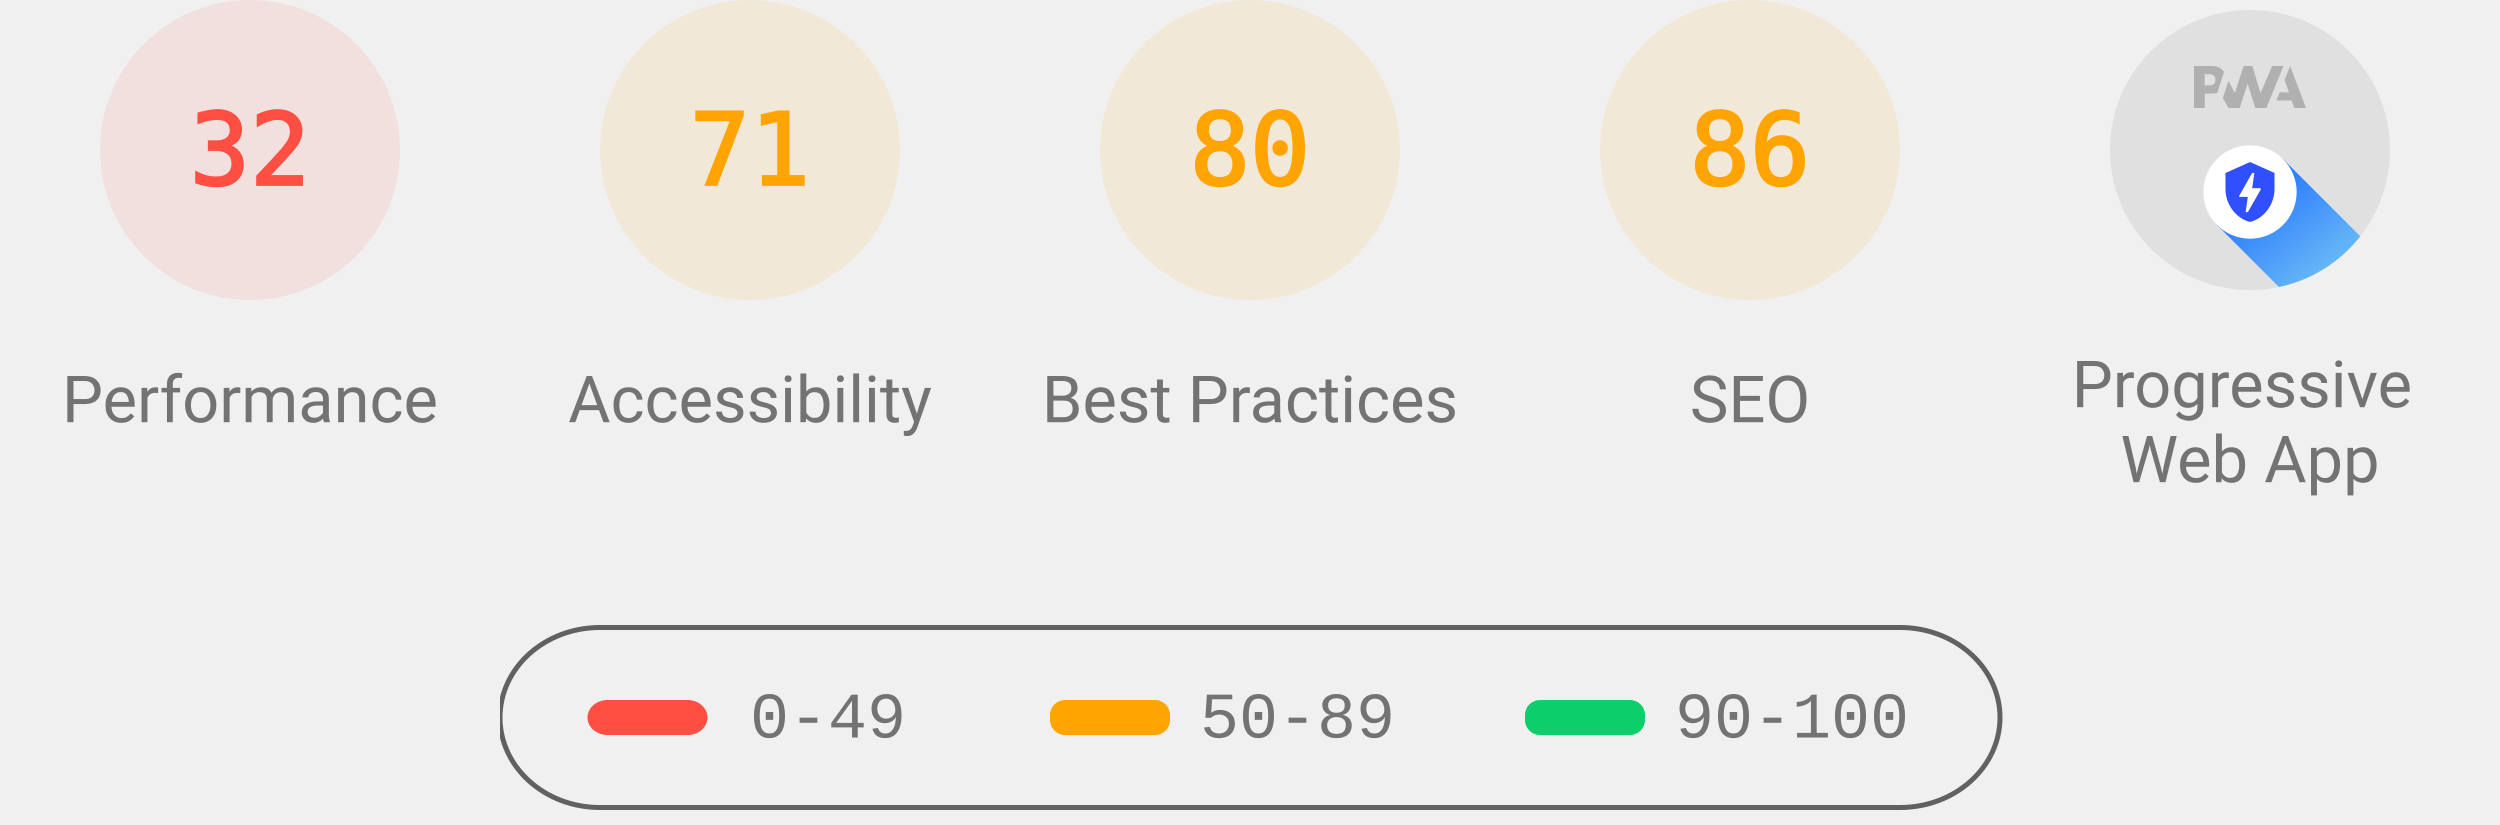
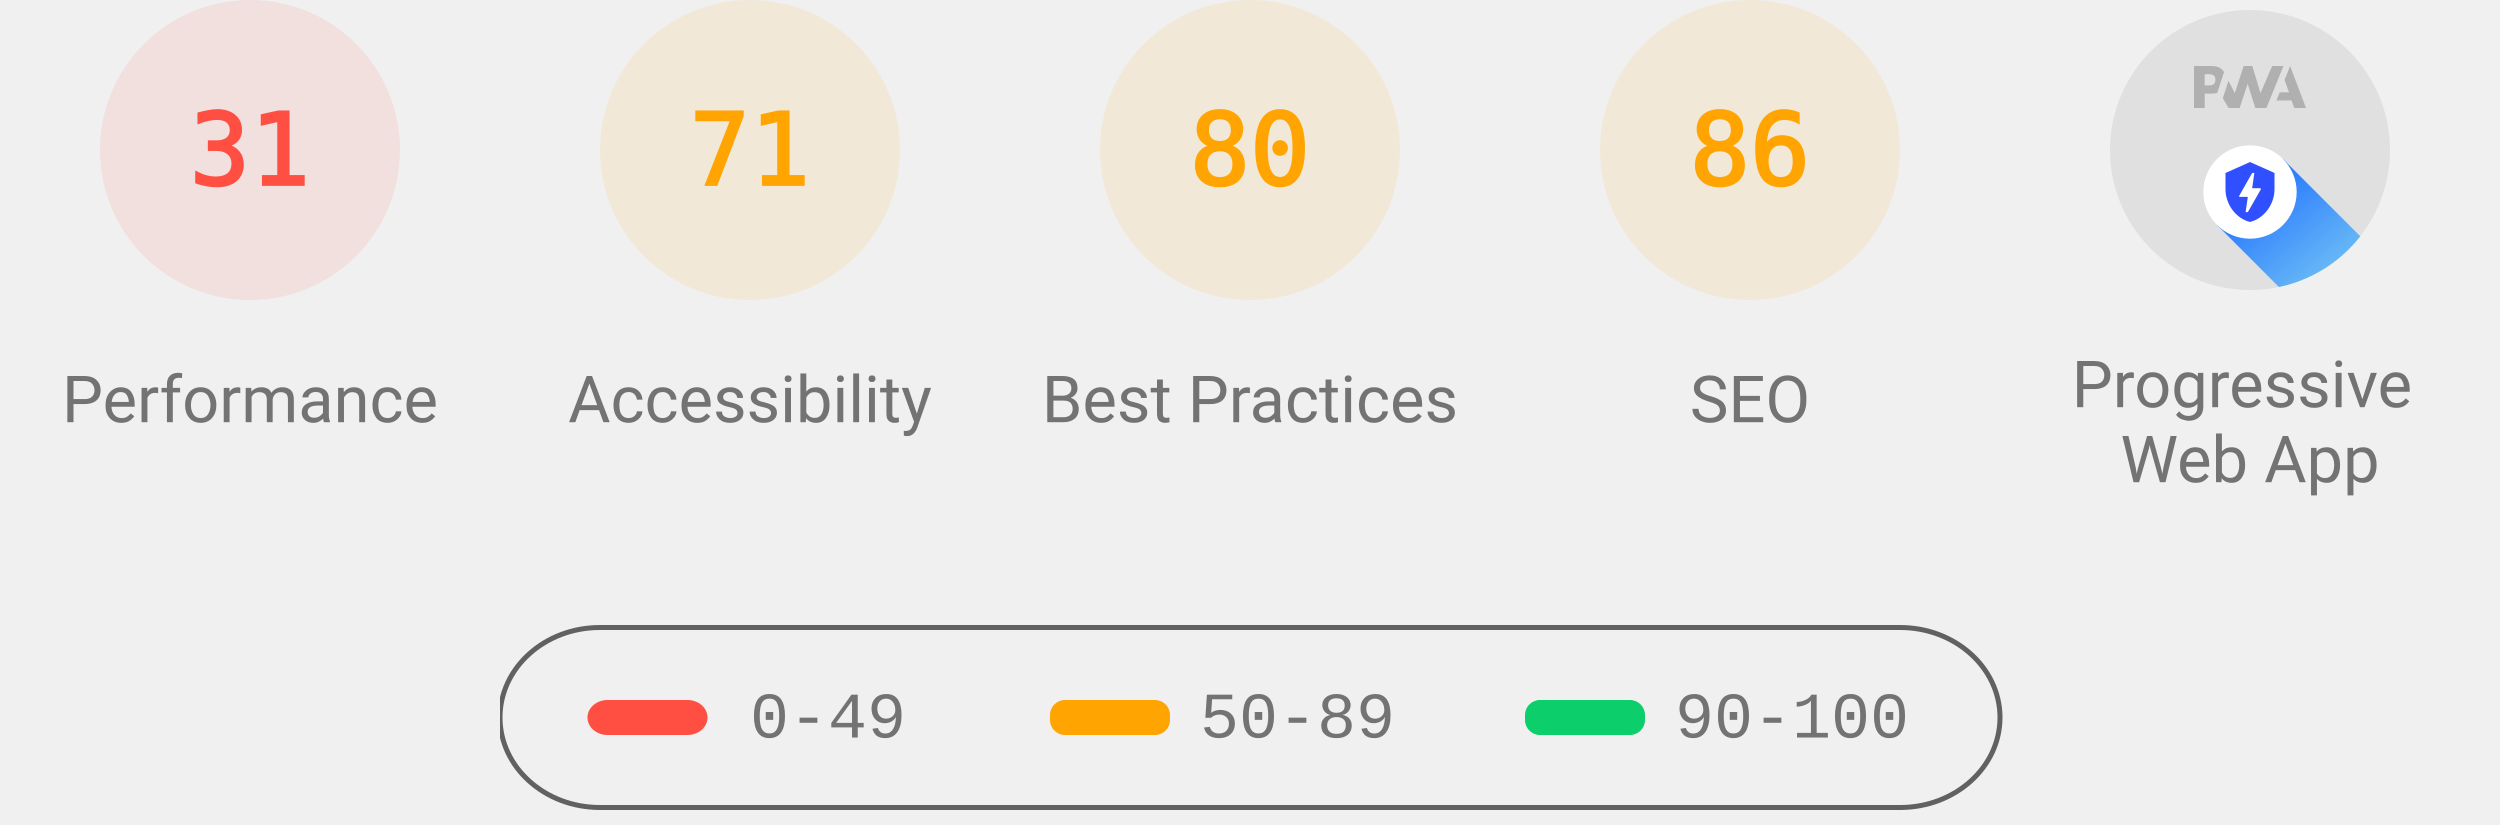
<svg xmlns="http://www.w3.org/2000/svg" class="theme--agnostic" fill="none" width="1000" height="330">
  <style>
			.gauge-base {
				opacity: 0.1
			}

			.gauge-arc {
				fill: none;
				animation-delay: 250ms;
				stroke-linecap: round;
				transform: rotate(-90deg);
				transform-origin: 100px 60px;
				animation: load-gauge 1s ease forwards
			}

			.guage-text {
				font-size: 40px;
				font-family: monospace;
				text-align: center
			}

			.guage-red {
				color: #ff4e42;
				fill: #ff4e42;
				stroke: #ff4e42
			}
			.guage-orange {
				color: #ffa400;
				fill: #ffa400;
				stroke: #ffa400
			}
			.guage-green {
				color: #0cce6b;
				fill: #0cce6b;
				stroke: #0cce6b
			}
			.theme--agnostic .guage-undefined {
				color: #5c5c5c;
				fill: #5c5c5c;
				stroke: #5c5c5c
			}
			.theme--light .guage-undefined {
				color: #1e1e1e;
				fill: #1e1e1e;
				stroke: #1e1e1e
			}
			.theme--dark .guage-undefined {
				color: #f5f5f5;
				fill: #f5f5f5;
				stroke: #f5f5f5
			}

			.guage-title {
				stroke: none;
				font-size: 26px;
				line-height: 26px;
				font-family: Roboto, Halvetica, Arial, sans-serif
			}
			.metric.guage-title {
				font-family: 'Courier New', Courier, monospace
			}
			.theme--agnostic .guage-title {
				color: #737373;
				fill: #737373
			}
			.theme--light .guage-title {
				color: #212121;
				fill: #212121
			}
			.theme--dark .guage-title {
				color: #f5f5f5;
				fill: #f5f5f5
			}

			@keyframes load-gauge {
				from {
					stroke-dasharray: 0 352.858
				}
			}
			.lh-gauge--pwa__disc {
				fill: #e0e0e0
			}
			.lh-gauge--pwa__logo {
				position: relative;
				fill: #b0b0b0
			}
			.lh-gauge--pwa__invisible {
				display: none
			}
			.lh-gauge--pwa__visible {
				display: inline
			}
			.guage-invisible {
				display: none
			}
			.lh-gauge--pwa__logo--primary-color {
				fill: #304ffe
			}
			.theme--agnostic .lh-gauge--pwa__logo--secondary-color {
				fill: #787878
			}
			.theme--light .lh-gauge--pwa__logo--secondary-color {
				fill: #3d3d3d
			}
			.theme--dark .lh-gauge--pwa__logo--secondary-color {
				fill: #d8b6b6
			}
			.theme--light #svg_2 {
				stroke: #00000022
			}
			.theme--agnostic #svg_2 {
				stroke: #616161
			}
			.theme--light #svg_2 {
				stroke: #00000022
			}
			.theme--dark #svg_2 {
				stroke: #f5f5f566
			}
		</style>
  <svg class="guage-div guage-perf guage-red" viewBox="0 0 200 200" width="200" height="200" x="0" y="0">
    <circle class="gauge-base" r="56" cx="100" cy="60" stroke-width="8" />
-     <circle class="gauge-arc guage-arc-1" r="56" cx="100" cy="60" stroke-width="8" style="stroke-dasharray: 112.595, 351.858;" />
-     <text class="guage-text" x="100px" y="60px" alignment-baseline="central" dominant-baseline="central" text-anchor="middle">32</text>
+     <circle class="gauge-arc guage-arc-1" r="56" cx="100" cy="60" stroke-width="8" style="stroke-dasharray: 109.076, 351.858;" />
+     <text class="guage-text" x="100px" y="60px" alignment-baseline="central" dominant-baseline="central" text-anchor="middle">31</text>
    <text class="guage-title" x="100px" y="160px" alignment-baseline="central" dominant-baseline="central" text-anchor="middle">Performance</text>
  </svg>
  <svg class="guage-div guage-acc guage-orange" viewBox="0 0 200 200" width="200" height="200" x="200" y="0">
    <circle class="gauge-base" r="56" cx="100" cy="60" stroke-width="8" />
    <circle class="gauge-arc guage-arc-2" r="56" cx="100" cy="60" stroke-width="8" style="stroke-dasharray: 249.819, 351.858;" />
    <text class="guage-text" x="100px" y="60px" alignment-baseline="central" dominant-baseline="central" text-anchor="middle">71</text>
    <text class="guage-title" x="100px" y="160px" alignment-baseline="central" dominant-baseline="central" text-anchor="middle">Accessibility</text>
  </svg>
  <svg class="guage-div guage-best guage-orange" viewBox="0 0 200 200" width="200" height="200" x="400" y="0">
    <circle class="gauge-base" r="56" cx="100" cy="60" stroke-width="8" />
    <circle class="gauge-arc guage-arc-3" r="56" cx="100" cy="60" stroke-width="8" style="stroke-dasharray: 281.486, 351.858;" />
    <text class="guage-text" x="100px" y="60px" alignment-baseline="central" dominant-baseline="central" text-anchor="middle">80</text>
    <text class="guage-title" x="100px" y="160px" alignment-baseline="central" dominant-baseline="central" text-anchor="middle">Best Practices</text>
  </svg>
  <svg class="guage-div guage-seo guage-orange" viewBox="0 0 200 200" width="200" height="200" x="600" y="0">
    <circle class="gauge-base" r="56" cx="100" cy="60" stroke-width="8" />
    <circle class="gauge-arc guage-arc-4" r="56" cx="100" cy="60" stroke-width="8" style="stroke-dasharray: 302.598, 351.858;" />
    <text class="guage-text" x="100px" y="60px" alignment-baseline="central" dominant-baseline="central" text-anchor="middle">86</text>
    <text class="guage-title" x="100px" y="160px" alignment-baseline="central" dominant-baseline="central" text-anchor="middle">SEO</text>
  </svg>
  <svg class="guage-div guage-pwa " viewBox="0 0 200 200" width="200" height="200" x="800" y="0">
    <svg viewBox="0 0 60 60" width="112" height="112" x="44" y="4">
      <defs>
        <linearGradient id="lh-gauge--pwa__check-circle__gradient-0" x1="50%" y1="0%" x2="50%" y2="100%">
          <stop stop-color="#00C852" offset="0%" />
          <stop stop-color="#009688" offset="100%" />
        </linearGradient>
        <linearGradient id="lh-gauge--pwa__installable__shadow-gradient-0" x1="76.056%" x2="24.111%" y1="82.995%" y2="24.735%">
          <stop stop-color="#A5D6A7" offset="0%" />
          <stop stop-color="#80CBC4" offset="100%" />
        </linearGradient>
        <linearGradient id="lh-gauge--pwa__fast-reliable__shadow-gradient-0" x1="76.056%" y1="82.995%" x2="25.678%" y2="26.493%">
          <stop stop-color="#64B5F6" offset="0%" />
          <stop stop-color="#2979FF" offset="100%" />
        </linearGradient>
        <g id="lh-gauge--pwa__fast-reliable-badge-0">
          <circle fill="#FFFFFF" cx="10" cy="10" r="10" />
          <path fill="#304FFE" d="M10 3.58l5.25 2.34v3.5c0 3.23-2.24 6.26-5.25 7-3.01-.74-5.25-3.77-5.25-7v-3.5L10 3.58zm-.47 10.74l2.76-4.83.03-.07c.04-.08 0-.24-.22-.24h-1.64l.47-3.26h-.47l-2.7 4.77c-.02.01.05-.1-.04.05-.09.16-.1.31.18.31h1.63l-.47 3.27h.47z" />
        </g>
        <g id="lh-gauge--pwa__installable-badge-0">
          <circle fill="#FFFFFF" cx="10" cy="10" r="10" />
          <path fill="#009688" d="M10 4.167A5.835 5.835 0 0 0 4.167 10 5.835 5.835 0 0 0 10 15.833 5.835 5.835 0 0 0 15.833 10 5.835 5.835 0 0 0 10 4.167zm2.917 6.416h-2.334v2.334H9.417v-2.334H7.083V9.417h2.334V7.083h1.166v2.334h2.334v1.166z" />
        </g>
      </defs>
      <g stroke="none" fill-rule="nonzero">
        <circle class="lh-gauge--pwa__disc" cx="30" cy="30" r="30" />
        <g class="lh-gauge--pwa__logo">
          <path d="M35.66 19.39l.7-1.75h2L37.4 15 38.6 12l3.4 9h-2.51l-.58-1.61z" />
          <path d="M33.52 21l3.65-9h-2.42l-2.5 5.82L30.5 12h-1.86l-1.9 5.82-1.35-2.65-1.21 3.72L25.4 21h2.38l1.72-5.2 1.64 5.2z" />
          <path fill-rule="nonzero" d="M20.3 17.91h1.48c.45 0 .85-.05 1.2-.15l.39-1.18 1.07-3.3a2.64 2.64 0 0 0-.28-.37c-.55-.6-1.36-.91-2.42-.91H18v9h2.3V17.9zm1.96-3.84c.22.22.33.5.33.87 0 .36-.1.65-.29.87-.2.23-.59.35-1.15.35h-.86v-2.41h.87c.52 0 .89.1 1.1.32z" />
        </g>
        <rect class="lh-gauge--pwa__component lh-gauge--pwa__na-line lh-gauge--pwa__invisible" fill="#FFFFFF" x="20" y="32" width="20" height="4" rx="2" />
        <g class="lh-gauge--pwa__component lh-gauge--pwa__fast-reliable-badge lh-gauge--pwa__visible" transform="translate(20, 29)">
          <path fill="url(#lh-gauge--pwa__fast-reliable__shadow-gradient-0)" d="M33.63 19.49A30 30 0 0 1 16.2 30.36L3 17.14 17.14 3l16.49 16.49z" />
          <use href="#lh-gauge--pwa__fast-reliable-badge-0" />
        </g>
        <g class="lh-gauge--pwa__component lh-gauge--pwa__installable-badge lh-gauge--pwa__invisible" transform="translate(20, 29)">
          <path fill="url(#lh-gauge--pwa__installable__shadow-gradient-0)" d="M33.629 19.487c-4.272 5.453-10.391 9.39-17.415 10.869L3 17.142 17.142 3 33.63 19.487z" />
          <use href="#lh-gauge--pwa__installable-badge-0" />
        </g>
        <g class="lh-gauge--pwa__component lh-gauge--pwa__fast-reliable-installable-badges lh-gauge--pwa__invisible">
          <g transform="translate(8, 29)">
            <path fill="url(#lh-gauge--pwa__fast-reliable__shadow-gradient-0)" d="M16.321 30.463L3 17.143 17.142 3l22.365 22.365A29.864 29.864 0 0 1 22 31c-1.942 0-3.84-.184-5.679-.537z" />
            <use href="#lh-gauge--pwa__fast-reliable-badge-0" />
          </g>
          <g transform="translate(32, 29)">
            <path fill="url(#lh-gauge--pwa__installable__shadow-gradient-0)" d="M25.982 11.84a30.107 30.107 0 0 1-13.08 15.203L3 17.143 17.142 3l8.84 8.84z" />
            <use href="#lh-gauge--pwa__installable-badge-0" />
          </g>
        </g>
        <g class="lh-gauge--pwa__component lh-gauge--pwa__check-circle lh-gauge--pwa__invisible" transform="translate(18, 28)">
          <circle fill="#FFFFFF" cx="12" cy="12" r="12" />
          <path fill="url(#lh-gauge--pwa__check-circle__gradient-0)" d="M12 2a10 10 0 1 0 0 20 10 10 0 0 0 0-20zm-2 15l-5-5 1.41-1.41L10 14.17l7.59-7.59L19 8l-9 9z" />
        </g>
      </g>
    </svg>
    <text class="guage-title" y="160px" alignment-baseline="central" dominant-baseline="central" text-anchor="middle">
      <tspan x="100px" dy="-6px">Progressive</tspan>
      <tspan x="100px" dy="30px">Web App</tspan>
    </text>
  </svg>
  <svg width="604" height="76" x="200" y="250">
    <g>
      <rect fill="none" id="canvas_background" height="80" width="604" y="-1" x="-1" />
      <g display="none" overflow="visible" y="0" x="0" height="100%" width="100%" id="canvasGrid">
        <rect fill="url(#gridpattern)" stroke-width="0" y="0" x="0" height="100%" width="100%" />
      </g>
    </g>
    <g>
      <rect fill-opacity="0" stroke-width="2" rx="40" id="svg_2" height="72" width="600" y="1" x="0" fill="#000000" />
      <rect stroke="#000" rx="8" id="svg_3" height="14" width="48" y="30" x="35" stroke-opacity="null" stroke-width="0" fill="#ff4e42" />
      <rect stroke="#000" rx="6" id="svg_4" height="14" width="48" y="30" x="220" stroke-opacity="null" stroke-width="0" fill="#ffa400" />
      <rect stroke="#000" rx="6" id="svg_5" height="14" width="48" y="30" x="410" stroke-opacity="null" stroke-width="0" fill="#0cce6b" />
      <text class="metric guage-title" xml:space="preserve" text-anchor="start" font-size="26" id="svg_6" y="45" x="100" stroke-opacity="null" stroke-width="0" stroke="#000">0-49</text>
      <text class="metric guage-title" xml:space="preserve" text-anchor="start" font-size="26" id="svg_7" y="45" x="280" stroke-opacity="null" stroke-width="0" stroke="#000">50-89</text>
      <text class="metric guage-title" xml:space="preserve" text-anchor="start" font-size="26" id="svg_8" y="45" x="470" stroke-opacity="null" stroke-width="0" stroke="#000">90-100</text>
    </g>
  </svg>
</svg>
